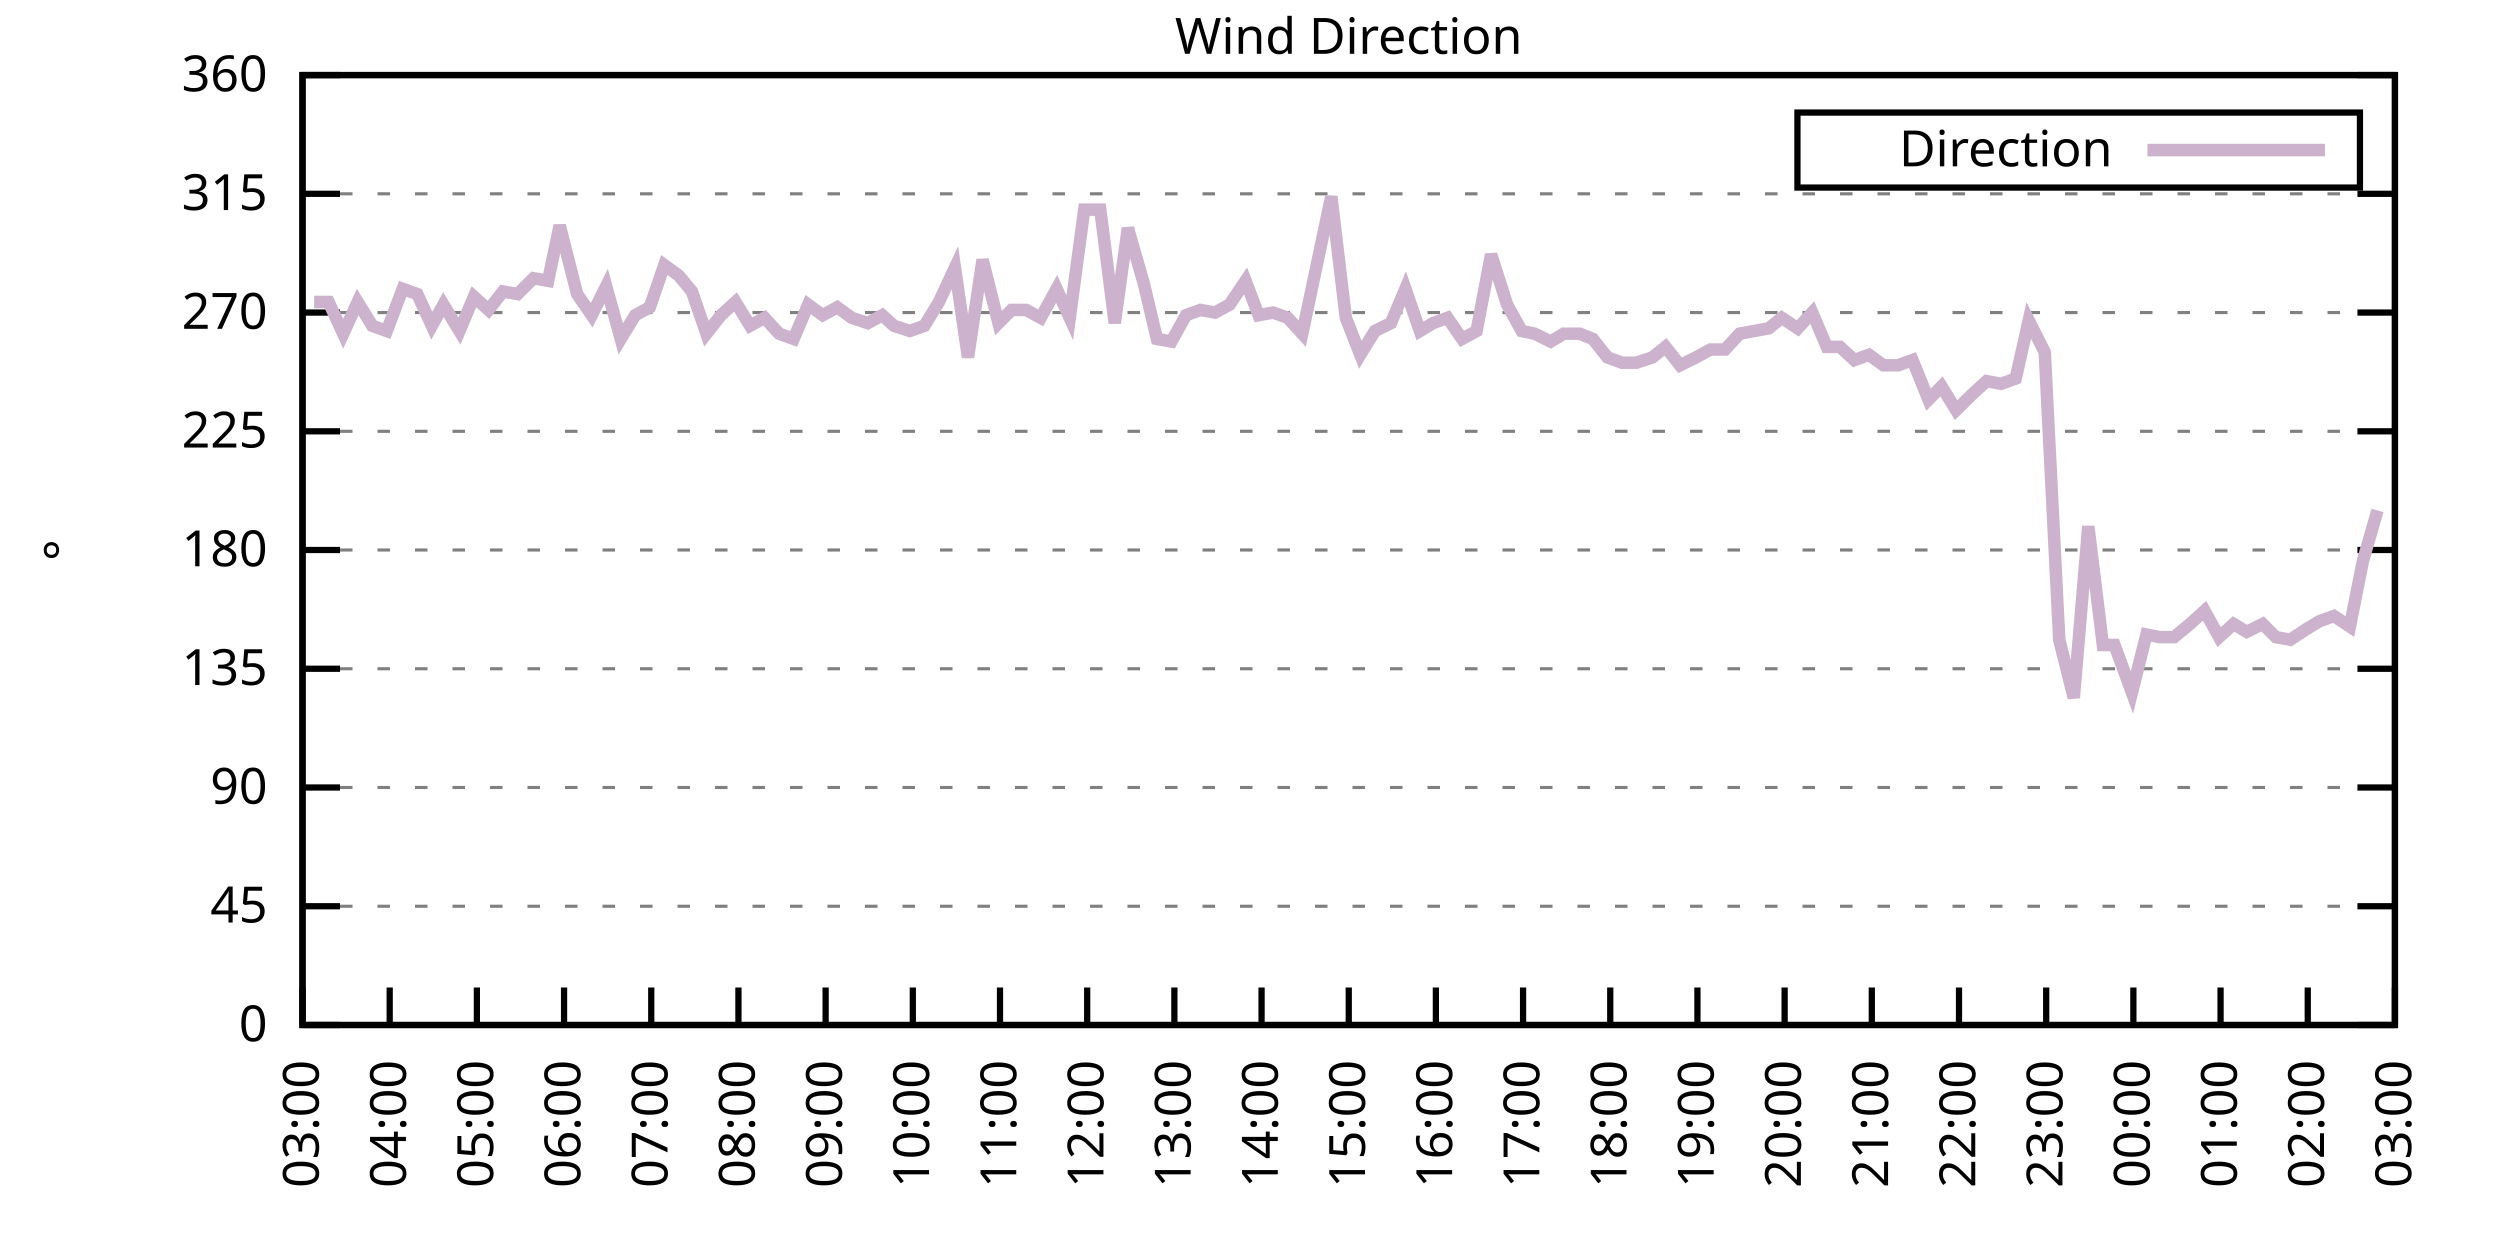
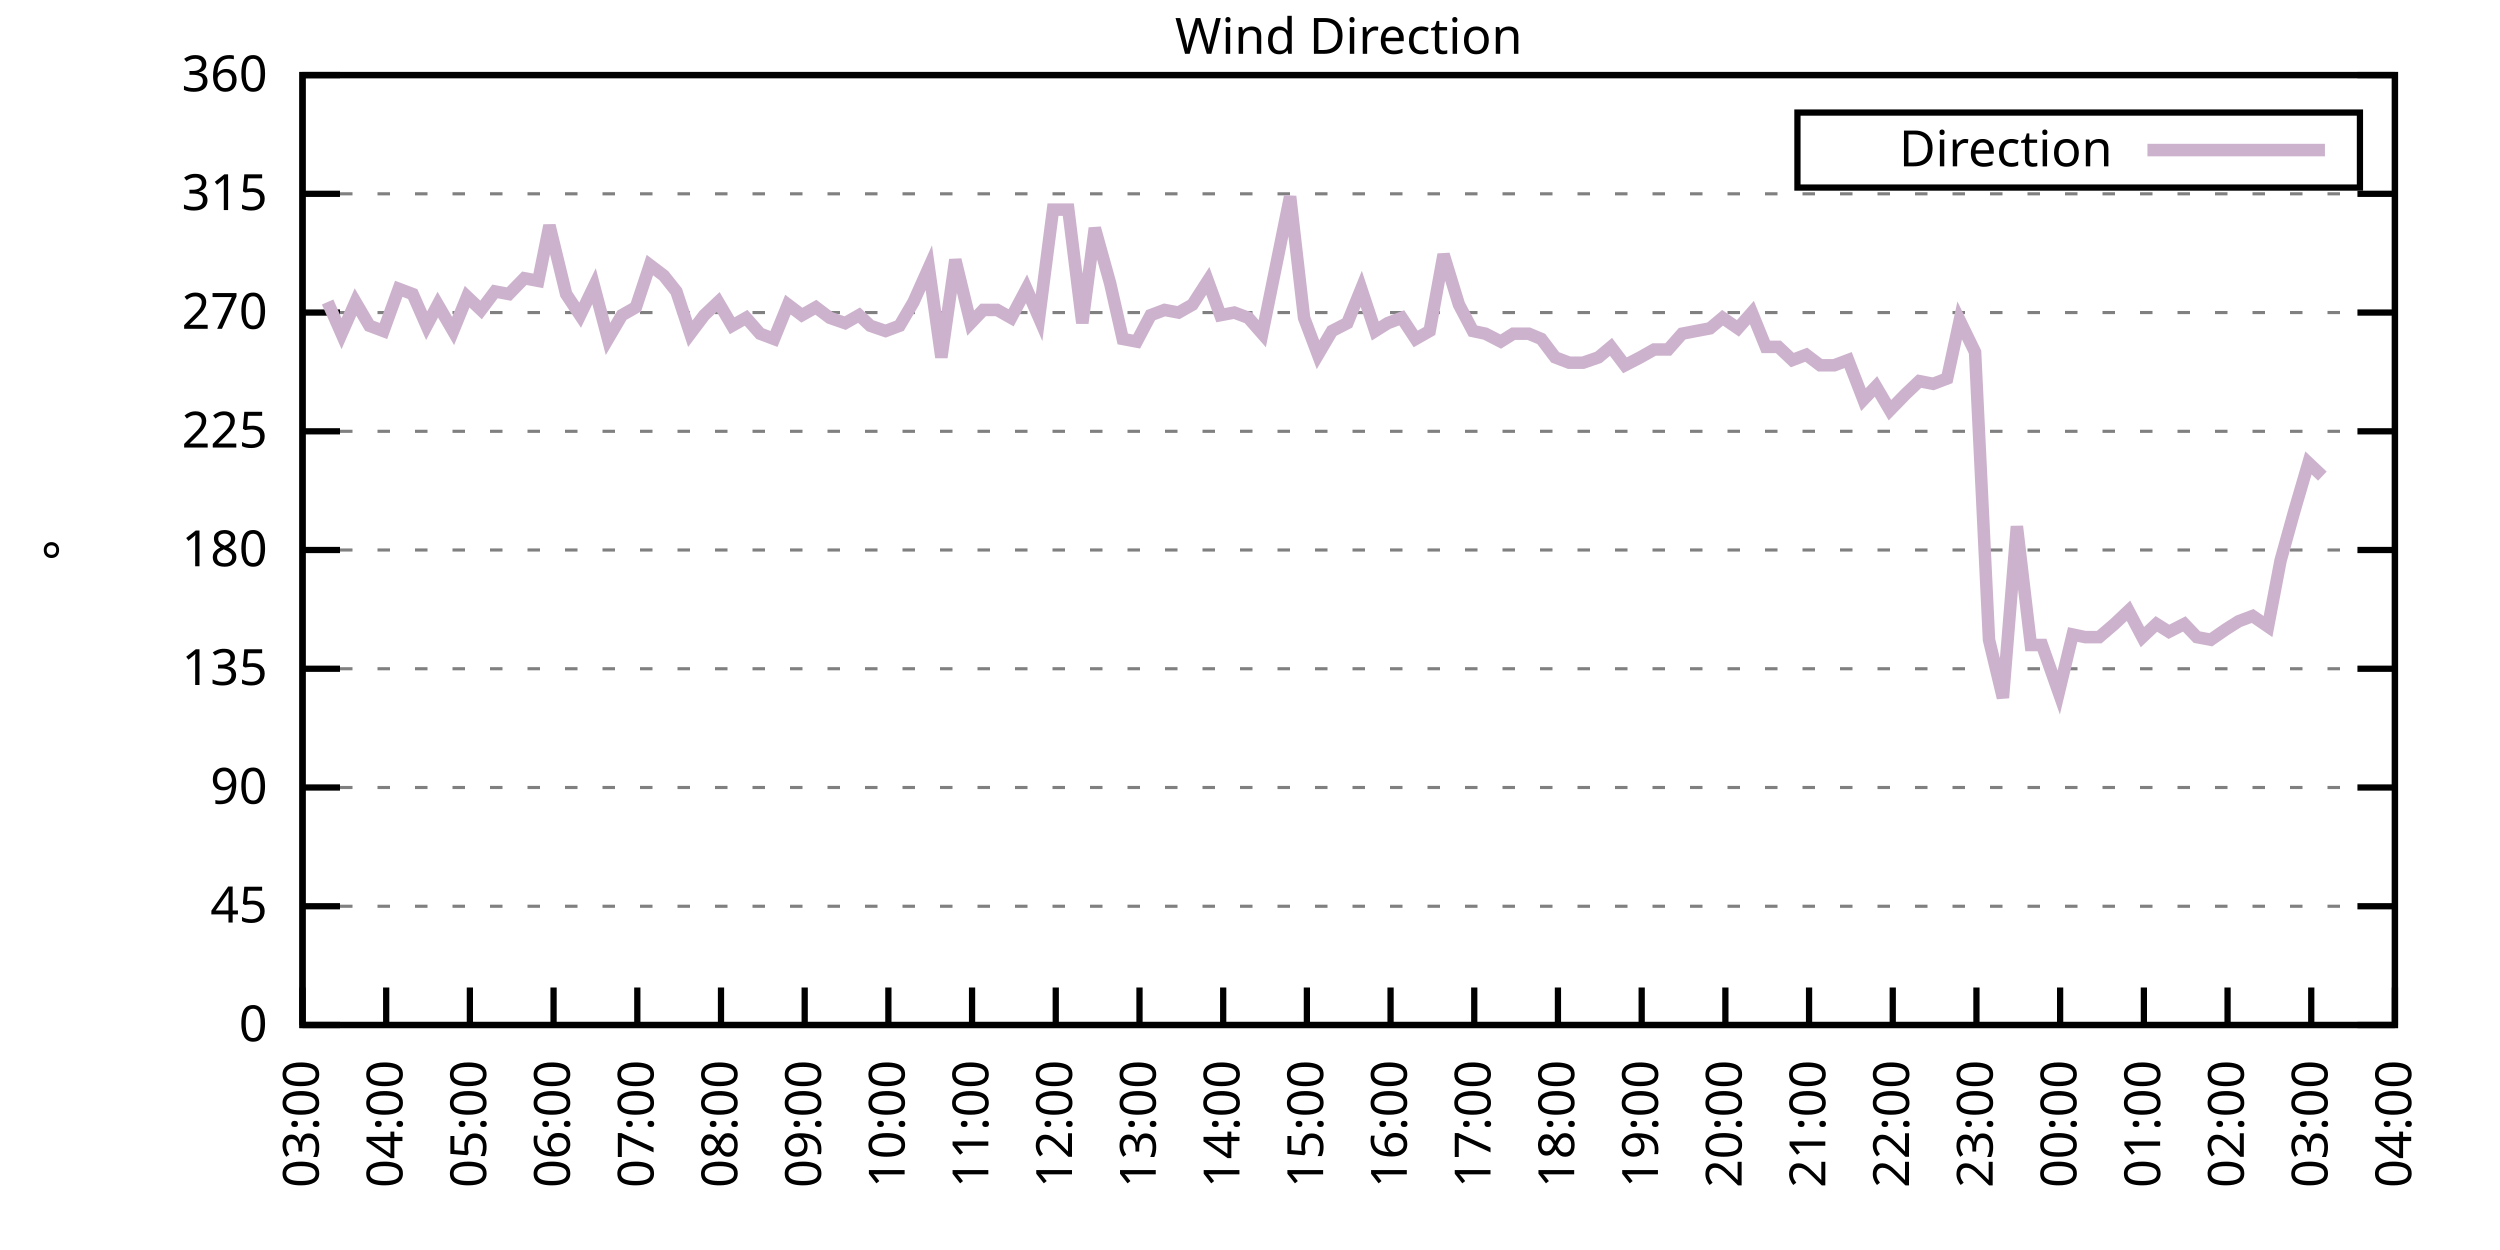
<svg xmlns="http://www.w3.org/2000/svg" xmlns:xlink="http://www.w3.org/1999/xlink" width="400" height="200" viewBox="0 0 400 200">
  <g id="gnuplot_canvas">
    <rect x="0" y="0" width="400" height="200" fill="none" />
    <defs>
      <circle id="gpDot" r="0.5" stroke-width="0.5" stroke="currentColor" />
      <path id="gpPt0" stroke-width="0.333" stroke="currentColor" d="M-1,0 h2 M0,-1 v2" />
      <path id="gpPt1" stroke-width="0.333" stroke="currentColor" d="M-1,-1 L1,1 M1,-1 L-1,1" />
      <path id="gpPt2" stroke-width="0.333" stroke="currentColor" d="M-1,0 L1,0 M0,-1 L0,1 M-1,-1 L1,1 M-1,1 L1,-1" />
      <rect id="gpPt3" stroke-width="0.333" stroke="currentColor" x="-1" y="-1" width="2" height="2" />
      <rect id="gpPt4" stroke-width="0.333" stroke="currentColor" fill="currentColor" x="-1" y="-1" width="2" height="2" />
      <circle id="gpPt5" stroke-width="0.333" stroke="currentColor" cx="0" cy="0" r="1" />
      <use xlink:href="#gpPt5" id="gpPt6" fill="currentColor" stroke="none" />
      <path id="gpPt7" stroke-width="0.333" stroke="currentColor" d="M0,-1.33 L-1.33,0.67 L1.33,0.67 z" />
      <use xlink:href="#gpPt7" id="gpPt8" fill="currentColor" stroke="none" />
      <use xlink:href="#gpPt7" id="gpPt9" stroke="currentColor" transform="rotate(180)" />
      <use xlink:href="#gpPt9" id="gpPt10" fill="currentColor" stroke="none" />
      <use xlink:href="#gpPt3" id="gpPt11" stroke="currentColor" transform="rotate(45)" />
      <use xlink:href="#gpPt11" id="gpPt12" fill="currentColor" stroke="none" />
      <path id="gpPt13" stroke-width="0.333" stroke="currentColor" d="M0,1.330 L1.265,0.411 L0.782,-1.067 L-0.782,-1.076 L-1.265,0.411 z" />
      <use xlink:href="#gpPt13" id="gpPt14" fill="currentColor" stroke="none" />
      <filter id="textbox" filterUnits="objectBoundingBox" x="0" y="0" height="1" width="1">
        <feFlood flood-color="white" flood-opacity="1" result="bgnd" />
        <feComposite in="SourceGraphic" in2="bgnd" operator="atop" />
      </filter>
      <filter id="greybox" filterUnits="objectBoundingBox" x="0" y="0" height="1" width="1">
        <feFlood flood-color="lightgrey" flood-opacity="1" result="grey" />
        <feComposite in="SourceGraphic" in2="grey" operator="atop" />
      </filter>
    </defs>
    <g fill="none" color="white" stroke="currentColor" stroke-width="1.00" stroke-linecap="butt" stroke-linejoin="miter">
</g>
    <g fill="none" color="black" stroke="currentColor" stroke-width="1.00" stroke-linecap="butt" stroke-linejoin="miter">
      <g stroke="none" shape-rendering="crispEdges">
        <polygon fill="rgb(255, 255, 255)" points="48.40,164.00 383.18,164.00 383.18,12.02 48.40,12.02 " />
      </g>
    </g>
    <g fill="none" color="black" stroke="currentColor" stroke-width="1.00" stroke-linecap="butt" stroke-linejoin="miter">
</g>
    <g fill="none" color="black" stroke="black" stroke-width="0.50" stroke-linecap="butt" stroke-linejoin="miter">
</g>
    <g fill="none" color="gray" stroke="currentColor" stroke-width="0.50" stroke-linecap="butt" stroke-linejoin="miter">
      <path stroke="gray" stroke-dasharray="2,4" class="gridline" d="M48.40,164.00 L383.19,164.00  " />
    </g>
    <g fill="none" color="gray" stroke="gray" stroke-width="1.00" stroke-linecap="butt" stroke-linejoin="miter">
</g>
    <g fill="none" color="black" stroke="currentColor" stroke-width="1.00" stroke-linecap="butt" stroke-linejoin="miter">
      <path stroke="black" d="M48.40,164.00 L54.40,164.00 M383.19,164.00 L377.19,164.00  " />
      <g transform="translate(42.80,166.60)" stroke="none" fill="black" font-family="Sans" font-size="8.00" text-anchor="end">
        <text>
          <tspan font-family="Sans"> 0</tspan>
        </text>
      </g>
    </g>
    <g fill="none" color="black" stroke="currentColor" stroke-width="1.00" stroke-linecap="butt" stroke-linejoin="miter">
</g>
    <g fill="none" color="black" stroke="black" stroke-width="0.50" stroke-linecap="butt" stroke-linejoin="miter">
</g>
    <g fill="none" color="gray" stroke="currentColor" stroke-width="0.50" stroke-linecap="butt" stroke-linejoin="miter">
      <path stroke="gray" stroke-dasharray="2,4" class="gridline" d="M48.40,145.00 L383.19,145.00  " />
    </g>
    <g fill="none" color="gray" stroke="gray" stroke-width="1.00" stroke-linecap="butt" stroke-linejoin="miter">
</g>
    <g fill="none" color="black" stroke="currentColor" stroke-width="1.00" stroke-linecap="butt" stroke-linejoin="miter">
      <path stroke="black" d="M48.40,145.00 L54.40,145.00 M383.19,145.00 L377.19,145.00  " />
      <g transform="translate(42.80,147.60)" stroke="none" fill="black" font-family="Sans" font-size="8.00" text-anchor="end">
        <text>
          <tspan font-family="Sans"> 45</tspan>
        </text>
      </g>
    </g>
    <g fill="none" color="black" stroke="currentColor" stroke-width="1.00" stroke-linecap="butt" stroke-linejoin="miter">
</g>
    <g fill="none" color="black" stroke="black" stroke-width="0.50" stroke-linecap="butt" stroke-linejoin="miter">
</g>
    <g fill="none" color="gray" stroke="currentColor" stroke-width="0.50" stroke-linecap="butt" stroke-linejoin="miter">
      <path stroke="gray" stroke-dasharray="2,4" class="gridline" d="M48.40,126.00 L383.19,126.00  " />
    </g>
    <g fill="none" color="gray" stroke="gray" stroke-width="1.00" stroke-linecap="butt" stroke-linejoin="miter">
</g>
    <g fill="none" color="black" stroke="currentColor" stroke-width="1.00" stroke-linecap="butt" stroke-linejoin="miter">
      <path stroke="black" d="M48.40,126.00 L54.40,126.00 M383.19,126.00 L377.19,126.00  " />
      <g transform="translate(42.80,128.60)" stroke="none" fill="black" font-family="Sans" font-size="8.00" text-anchor="end">
        <text>
          <tspan font-family="Sans"> 90</tspan>
        </text>
      </g>
    </g>
    <g fill="none" color="black" stroke="currentColor" stroke-width="1.00" stroke-linecap="butt" stroke-linejoin="miter">
</g>
    <g fill="none" color="black" stroke="black" stroke-width="0.50" stroke-linecap="butt" stroke-linejoin="miter">
</g>
    <g fill="none" color="gray" stroke="currentColor" stroke-width="0.50" stroke-linecap="butt" stroke-linejoin="miter">
      <path stroke="gray" stroke-dasharray="2,4" class="gridline" d="M48.40,107.00 L383.19,107.00  " />
    </g>
    <g fill="none" color="gray" stroke="gray" stroke-width="1.00" stroke-linecap="butt" stroke-linejoin="miter">
</g>
    <g fill="none" color="black" stroke="currentColor" stroke-width="1.00" stroke-linecap="butt" stroke-linejoin="miter">
      <path stroke="black" d="M48.40,107.00 L54.40,107.00 M383.19,107.00 L377.19,107.00  " />
      <g transform="translate(42.80,109.60)" stroke="none" fill="black" font-family="Sans" font-size="8.00" text-anchor="end">
        <text>
          <tspan font-family="Sans"> 135</tspan>
        </text>
      </g>
    </g>
    <g fill="none" color="black" stroke="currentColor" stroke-width="1.00" stroke-linecap="butt" stroke-linejoin="miter">
</g>
    <g fill="none" color="black" stroke="black" stroke-width="0.50" stroke-linecap="butt" stroke-linejoin="miter">
</g>
    <g fill="none" color="gray" stroke="currentColor" stroke-width="0.50" stroke-linecap="butt" stroke-linejoin="miter">
      <path stroke="gray" stroke-dasharray="2,4" class="gridline" d="M48.40,88.00 L383.19,88.00  " />
    </g>
    <g fill="none" color="gray" stroke="gray" stroke-width="1.00" stroke-linecap="butt" stroke-linejoin="miter">
</g>
    <g fill="none" color="black" stroke="currentColor" stroke-width="1.00" stroke-linecap="butt" stroke-linejoin="miter">
      <path stroke="black" d="M48.40,88.00 L54.40,88.00 M383.19,88.00 L377.19,88.00  " />
      <g transform="translate(42.80,90.60)" stroke="none" fill="black" font-family="Sans" font-size="8.00" text-anchor="end">
        <text>
          <tspan font-family="Sans"> 180</tspan>
        </text>
      </g>
    </g>
    <g fill="none" color="black" stroke="currentColor" stroke-width="1.00" stroke-linecap="butt" stroke-linejoin="miter">
</g>
    <g fill="none" color="black" stroke="black" stroke-width="0.50" stroke-linecap="butt" stroke-linejoin="miter">
</g>
    <g fill="none" color="gray" stroke="currentColor" stroke-width="0.50" stroke-linecap="butt" stroke-linejoin="miter">
      <path stroke="gray" stroke-dasharray="2,4" class="gridline" d="M48.40,69.01 L383.19,69.01  " />
    </g>
    <g fill="none" color="gray" stroke="gray" stroke-width="1.00" stroke-linecap="butt" stroke-linejoin="miter">
</g>
    <g fill="none" color="black" stroke="currentColor" stroke-width="1.00" stroke-linecap="butt" stroke-linejoin="miter">
      <path stroke="black" d="M48.40,69.01 L54.40,69.01 M383.19,69.01 L377.19,69.01  " />
      <g transform="translate(42.80,71.61)" stroke="none" fill="black" font-family="Sans" font-size="8.00" text-anchor="end">
        <text>
          <tspan font-family="Sans"> 225</tspan>
        </text>
      </g>
    </g>
    <g fill="none" color="black" stroke="currentColor" stroke-width="1.00" stroke-linecap="butt" stroke-linejoin="miter">
</g>
    <g fill="none" color="black" stroke="black" stroke-width="0.50" stroke-linecap="butt" stroke-linejoin="miter">
</g>
    <g fill="none" color="gray" stroke="currentColor" stroke-width="0.50" stroke-linecap="butt" stroke-linejoin="miter">
      <path stroke="gray" stroke-dasharray="2,4" class="gridline" d="M48.40,50.01 L383.19,50.01  " />
    </g>
    <g fill="none" color="gray" stroke="gray" stroke-width="1.00" stroke-linecap="butt" stroke-linejoin="miter">
</g>
    <g fill="none" color="black" stroke="currentColor" stroke-width="1.00" stroke-linecap="butt" stroke-linejoin="miter">
      <path stroke="black" d="M48.40,50.01 L54.40,50.01 M383.19,50.01 L377.19,50.01  " />
      <g transform="translate(42.80,52.61)" stroke="none" fill="black" font-family="Sans" font-size="8.00" text-anchor="end">
        <text>
          <tspan font-family="Sans"> 270</tspan>
        </text>
      </g>
    </g>
    <g fill="none" color="black" stroke="currentColor" stroke-width="1.00" stroke-linecap="butt" stroke-linejoin="miter">
</g>
    <g fill="none" color="black" stroke="black" stroke-width="0.50" stroke-linecap="butt" stroke-linejoin="miter">
</g>
    <g fill="none" color="gray" stroke="currentColor" stroke-width="0.50" stroke-linecap="butt" stroke-linejoin="miter">
      <path stroke="gray" stroke-dasharray="2,4" class="gridline" d="M48.40,31.01 L383.19,31.01  " />
    </g>
    <g fill="none" color="gray" stroke="gray" stroke-width="1.00" stroke-linecap="butt" stroke-linejoin="miter">
</g>
    <g fill="none" color="black" stroke="currentColor" stroke-width="1.00" stroke-linecap="butt" stroke-linejoin="miter">
      <path stroke="black" d="M48.40,31.01 L54.40,31.01 M383.19,31.01 L377.19,31.01  " />
      <g transform="translate(42.80,33.61)" stroke="none" fill="black" font-family="Sans" font-size="8.00" text-anchor="end">
        <text>
          <tspan font-family="Sans"> 315</tspan>
        </text>
      </g>
    </g>
    <g fill="none" color="black" stroke="currentColor" stroke-width="1.00" stroke-linecap="butt" stroke-linejoin="miter">
</g>
    <g fill="none" color="black" stroke="black" stroke-width="0.50" stroke-linecap="butt" stroke-linejoin="miter">
</g>
    <g fill="none" color="gray" stroke="currentColor" stroke-width="0.50" stroke-linecap="butt" stroke-linejoin="miter">
      <path stroke="gray" stroke-dasharray="2,4" class="gridline" d="M48.40,12.01 L383.19,12.01  " />
    </g>
    <g fill="none" color="gray" stroke="gray" stroke-width="1.00" stroke-linecap="butt" stroke-linejoin="miter">
</g>
    <g fill="none" color="black" stroke="currentColor" stroke-width="1.00" stroke-linecap="butt" stroke-linejoin="miter">
      <path stroke="black" d="M48.40,12.01 L54.40,12.01 M383.19,12.01 L377.19,12.01  " />
      <g transform="translate(42.80,14.61)" stroke="none" fill="black" font-family="Sans" font-size="8.00" text-anchor="end">
        <text>
          <tspan font-family="Sans"> 360</tspan>
        </text>
      </g>
    </g>
    <g fill="none" color="black" stroke="currentColor" stroke-width="1.00" stroke-linecap="butt" stroke-linejoin="miter">
      <path stroke="black" d="M48.40,164.00 L48.40,158.00  " />
      <g transform="translate(51.00,169.60) rotate(270.00)" stroke="none" fill="black" font-family="Sans" font-size="8.00" text-anchor="end">
        <text>
          <tspan font-family="Sans">03:00</tspan>
        </text>
      </g>
    </g>
    <g fill="none" color="black" stroke="currentColor" stroke-width="1.00" stroke-linecap="butt" stroke-linejoin="miter">
-       <path stroke="black" d="M62.35,164.00 L62.35,158.00  " />
-       <g transform="translate(64.95,169.60) rotate(270.00)" stroke="none" fill="black" font-family="Sans" font-size="8.00" text-anchor="end">
+       <path stroke="black" d="M61.79,164.00 L61.79,158.00  " />
+       <g transform="translate(64.39,169.60) rotate(270.00)" stroke="none" fill="black" font-family="Sans" font-size="8.00" text-anchor="end">
        <text>
          <tspan font-family="Sans">04:00</tspan>
        </text>
      </g>
    </g>
    <g fill="none" color="black" stroke="currentColor" stroke-width="1.00" stroke-linecap="butt" stroke-linejoin="miter">
-       <path stroke="black" d="M76.30,164.00 L76.30,158.00  " />
-       <g transform="translate(78.90,169.60) rotate(270.00)" stroke="none" fill="black" font-family="Sans" font-size="8.00" text-anchor="end">
+       <path stroke="black" d="M75.18,164.00 L75.18,158.00  " />
+       <g transform="translate(77.78,169.60) rotate(270.00)" stroke="none" fill="black" font-family="Sans" font-size="8.00" text-anchor="end">
        <text>
          <tspan font-family="Sans">05:00</tspan>
        </text>
      </g>
    </g>
    <g fill="none" color="black" stroke="currentColor" stroke-width="1.00" stroke-linecap="butt" stroke-linejoin="miter">
-       <path stroke="black" d="M90.25,164.00 L90.25,158.00  " />
-       <g transform="translate(92.85,169.60) rotate(270.00)" stroke="none" fill="black" font-family="Sans" font-size="8.00" text-anchor="end">
+       <path stroke="black" d="M88.57,164.00 L88.57,158.00  " />
+       <g transform="translate(91.17,169.60) rotate(270.00)" stroke="none" fill="black" font-family="Sans" font-size="8.00" text-anchor="end">
        <text>
          <tspan font-family="Sans">06:00</tspan>
        </text>
      </g>
    </g>
    <g fill="none" color="black" stroke="currentColor" stroke-width="1.00" stroke-linecap="butt" stroke-linejoin="miter">
-       <path stroke="black" d="M104.20,164.00 L104.20,158.00  " />
-       <g transform="translate(106.80,169.60) rotate(270.00)" stroke="none" fill="black" font-family="Sans" font-size="8.00" text-anchor="end">
+       <path stroke="black" d="M101.97,164.00 L101.97,158.00  " />
+       <g transform="translate(104.57,169.60) rotate(270.00)" stroke="none" fill="black" font-family="Sans" font-size="8.00" text-anchor="end">
        <text>
          <tspan font-family="Sans">07:00</tspan>
        </text>
      </g>
    </g>
    <g fill="none" color="black" stroke="currentColor" stroke-width="1.00" stroke-linecap="butt" stroke-linejoin="miter">
-       <path stroke="black" d="M118.15,164.00 L118.15,158.00  " />
-       <g transform="translate(120.75,169.60) rotate(270.00)" stroke="none" fill="black" font-family="Sans" font-size="8.00" text-anchor="end">
+       <path stroke="black" d="M115.36,164.00 L115.36,158.00  " />
+       <g transform="translate(117.96,169.60) rotate(270.00)" stroke="none" fill="black" font-family="Sans" font-size="8.00" text-anchor="end">
        <text>
          <tspan font-family="Sans">08:00</tspan>
        </text>
      </g>
    </g>
    <g fill="none" color="black" stroke="currentColor" stroke-width="1.00" stroke-linecap="butt" stroke-linejoin="miter">
-       <path stroke="black" d="M132.10,164.00 L132.10,158.00  " />
-       <g transform="translate(134.70,169.60) rotate(270.00)" stroke="none" fill="black" font-family="Sans" font-size="8.00" text-anchor="end">
+       <path stroke="black" d="M128.75,164.00 L128.75,158.00  " />
+       <g transform="translate(131.35,169.60) rotate(270.00)" stroke="none" fill="black" font-family="Sans" font-size="8.00" text-anchor="end">
        <text>
          <tspan font-family="Sans">09:00</tspan>
        </text>
      </g>
    </g>
    <g fill="none" color="black" stroke="currentColor" stroke-width="1.00" stroke-linecap="butt" stroke-linejoin="miter">
-       <path stroke="black" d="M146.05,164.00 L146.05,158.00  " />
-       <g transform="translate(148.65,169.60) rotate(270.00)" stroke="none" fill="black" font-family="Sans" font-size="8.00" text-anchor="end">
+       <path stroke="black" d="M142.14,164.00 L142.14,158.00  " />
+       <g transform="translate(144.74,169.60) rotate(270.00)" stroke="none" fill="black" font-family="Sans" font-size="8.00" text-anchor="end">
        <text>
          <tspan font-family="Sans">10:00</tspan>
        </text>
      </g>
    </g>
    <g fill="none" color="black" stroke="currentColor" stroke-width="1.00" stroke-linecap="butt" stroke-linejoin="miter">
-       <path stroke="black" d="M160.00,164.00 L160.00,158.00  " />
-       <g transform="translate(162.60,169.60) rotate(270.00)" stroke="none" fill="black" font-family="Sans" font-size="8.00" text-anchor="end">
+       <path stroke="black" d="M155.53,164.00 L155.53,158.00  " />
+       <g transform="translate(158.13,169.60) rotate(270.00)" stroke="none" fill="black" font-family="Sans" font-size="8.00" text-anchor="end">
        <text>
          <tspan font-family="Sans">11:00</tspan>
        </text>
      </g>
    </g>
    <g fill="none" color="black" stroke="currentColor" stroke-width="1.00" stroke-linecap="butt" stroke-linejoin="miter">
-       <path stroke="black" d="M173.95,164.00 L173.95,158.00  " />
-       <g transform="translate(176.55,169.60) rotate(270.00)" stroke="none" fill="black" font-family="Sans" font-size="8.00" text-anchor="end">
+       <path stroke="black" d="M168.92,164.00 L168.92,158.00  " />
+       <g transform="translate(171.52,169.60) rotate(270.00)" stroke="none" fill="black" font-family="Sans" font-size="8.00" text-anchor="end">
        <text>
          <tspan font-family="Sans">12:00</tspan>
        </text>
      </g>
    </g>
    <g fill="none" color="black" stroke="currentColor" stroke-width="1.00" stroke-linecap="butt" stroke-linejoin="miter">
-       <path stroke="black" d="M187.90,164.00 L187.90,158.00  " />
-       <g transform="translate(190.50,169.60) rotate(270.00)" stroke="none" fill="black" font-family="Sans" font-size="8.00" text-anchor="end">
+       <path stroke="black" d="M182.32,164.00 L182.32,158.00  " />
+       <g transform="translate(184.92,169.60) rotate(270.00)" stroke="none" fill="black" font-family="Sans" font-size="8.00" text-anchor="end">
        <text>
          <tspan font-family="Sans">13:00</tspan>
        </text>
      </g>
    </g>
    <g fill="none" color="black" stroke="currentColor" stroke-width="1.00" stroke-linecap="butt" stroke-linejoin="miter">
-       <path stroke="black" d="M201.85,164.00 L201.85,158.00  " />
-       <g transform="translate(204.45,169.60) rotate(270.00)" stroke="none" fill="black" font-family="Sans" font-size="8.00" text-anchor="end">
+       <path stroke="black" d="M195.71,164.00 L195.71,158.00  " />
+       <g transform="translate(198.31,169.60) rotate(270.00)" stroke="none" fill="black" font-family="Sans" font-size="8.00" text-anchor="end">
        <text>
          <tspan font-family="Sans">14:00</tspan>
        </text>
      </g>
    </g>
    <g fill="none" color="black" stroke="currentColor" stroke-width="1.00" stroke-linecap="butt" stroke-linejoin="miter">
-       <path stroke="black" d="M215.80,164.00 L215.80,158.00  " />
-       <g transform="translate(218.40,169.60) rotate(270.00)" stroke="none" fill="black" font-family="Sans" font-size="8.00" text-anchor="end">
+       <path stroke="black" d="M209.10,164.00 L209.10,158.00  " />
+       <g transform="translate(211.70,169.60) rotate(270.00)" stroke="none" fill="black" font-family="Sans" font-size="8.00" text-anchor="end">
        <text>
          <tspan font-family="Sans">15:00</tspan>
        </text>
      </g>
    </g>
    <g fill="none" color="black" stroke="currentColor" stroke-width="1.00" stroke-linecap="butt" stroke-linejoin="miter">
-       <path stroke="black" d="M229.74,164.00 L229.74,158.00  " />
-       <g transform="translate(232.34,169.60) rotate(270.00)" stroke="none" fill="black" font-family="Sans" font-size="8.00" text-anchor="end">
+       <path stroke="black" d="M222.49,164.00 L222.49,158.00  " />
+       <g transform="translate(225.09,169.60) rotate(270.00)" stroke="none" fill="black" font-family="Sans" font-size="8.00" text-anchor="end">
        <text>
          <tspan font-family="Sans">16:00</tspan>
        </text>
      </g>
    </g>
    <g fill="none" color="black" stroke="currentColor" stroke-width="1.00" stroke-linecap="butt" stroke-linejoin="miter">
-       <path stroke="black" d="M243.69,164.00 L243.69,158.00  " />
-       <g transform="translate(246.29,169.60) rotate(270.00)" stroke="none" fill="black" font-family="Sans" font-size="8.00" text-anchor="end">
+       <path stroke="black" d="M235.88,164.00 L235.88,158.00  " />
+       <g transform="translate(238.48,169.60) rotate(270.00)" stroke="none" fill="black" font-family="Sans" font-size="8.00" text-anchor="end">
        <text>
          <tspan font-family="Sans">17:00</tspan>
        </text>
      </g>
    </g>
    <g fill="none" color="black" stroke="currentColor" stroke-width="1.00" stroke-linecap="butt" stroke-linejoin="miter">
-       <path stroke="black" d="M257.64,164.00 L257.64,158.00  " />
-       <g transform="translate(260.24,169.60) rotate(270.00)" stroke="none" fill="black" font-family="Sans" font-size="8.00" text-anchor="end">
+       <path stroke="black" d="M249.27,164.00 L249.27,158.00  " />
+       <g transform="translate(251.87,169.60) rotate(270.00)" stroke="none" fill="black" font-family="Sans" font-size="8.00" text-anchor="end">
        <text>
          <tspan font-family="Sans">18:00</tspan>
        </text>
      </g>
    </g>
    <g fill="none" color="black" stroke="currentColor" stroke-width="1.00" stroke-linecap="butt" stroke-linejoin="miter">
-       <path stroke="black" d="M271.59,164.00 L271.59,158.00  " />
-       <g transform="translate(274.19,169.60) rotate(270.00)" stroke="none" fill="black" font-family="Sans" font-size="8.00" text-anchor="end">
+       <path stroke="black" d="M262.67,164.00 L262.67,158.00  " />
+       <g transform="translate(265.27,169.60) rotate(270.00)" stroke="none" fill="black" font-family="Sans" font-size="8.00" text-anchor="end">
        <text>
          <tspan font-family="Sans">19:00</tspan>
        </text>
      </g>
    </g>
    <g fill="none" color="black" stroke="currentColor" stroke-width="1.00" stroke-linecap="butt" stroke-linejoin="miter">
-       <path stroke="black" d="M285.54,164.00 L285.54,158.00  " />
-       <g transform="translate(288.14,169.60) rotate(270.00)" stroke="none" fill="black" font-family="Sans" font-size="8.00" text-anchor="end">
+       <path stroke="black" d="M276.06,164.00 L276.06,158.00  " />
+       <g transform="translate(278.66,169.60) rotate(270.00)" stroke="none" fill="black" font-family="Sans" font-size="8.00" text-anchor="end">
        <text>
          <tspan font-family="Sans">20:00</tspan>
        </text>
      </g>
    </g>
    <g fill="none" color="black" stroke="currentColor" stroke-width="1.00" stroke-linecap="butt" stroke-linejoin="miter">
-       <path stroke="black" d="M299.49,164.00 L299.49,158.00  " />
-       <g transform="translate(302.09,169.60) rotate(270.00)" stroke="none" fill="black" font-family="Sans" font-size="8.00" text-anchor="end">
+       <path stroke="black" d="M289.45,164.00 L289.45,158.00  " />
+       <g transform="translate(292.05,169.60) rotate(270.00)" stroke="none" fill="black" font-family="Sans" font-size="8.00" text-anchor="end">
        <text>
          <tspan font-family="Sans">21:00</tspan>
        </text>
      </g>
    </g>
    <g fill="none" color="black" stroke="currentColor" stroke-width="1.00" stroke-linecap="butt" stroke-linejoin="miter">
-       <path stroke="black" d="M313.44,164.00 L313.44,158.00  " />
-       <g transform="translate(316.04,169.60) rotate(270.00)" stroke="none" fill="black" font-family="Sans" font-size="8.00" text-anchor="end">
+       <path stroke="black" d="M302.84,164.00 L302.84,158.00  " />
+       <g transform="translate(305.44,169.60) rotate(270.00)" stroke="none" fill="black" font-family="Sans" font-size="8.00" text-anchor="end">
        <text>
          <tspan font-family="Sans">22:00</tspan>
        </text>
      </g>
    </g>
    <g fill="none" color="black" stroke="currentColor" stroke-width="1.00" stroke-linecap="butt" stroke-linejoin="miter">
-       <path stroke="black" d="M327.39,164.00 L327.39,158.00  " />
-       <g transform="translate(329.99,169.60) rotate(270.00)" stroke="none" fill="black" font-family="Sans" font-size="8.00" text-anchor="end">
+       <path stroke="black" d="M316.23,164.00 L316.23,158.00  " />
+       <g transform="translate(318.83,169.60) rotate(270.00)" stroke="none" fill="black" font-family="Sans" font-size="8.00" text-anchor="end">
        <text>
          <tspan font-family="Sans">23:00</tspan>
        </text>
      </g>
    </g>
    <g fill="none" color="black" stroke="currentColor" stroke-width="1.00" stroke-linecap="butt" stroke-linejoin="miter">
-       <path stroke="black" d="M341.34,164.00 L341.34,158.00  " />
-       <g transform="translate(343.94,169.60) rotate(270.00)" stroke="none" fill="black" font-family="Sans" font-size="8.00" text-anchor="end">
+       <path stroke="black" d="M329.62,164.00 L329.62,158.00  " />
+       <g transform="translate(332.22,169.60) rotate(270.00)" stroke="none" fill="black" font-family="Sans" font-size="8.00" text-anchor="end">
        <text>
          <tspan font-family="Sans">00:00</tspan>
        </text>
      </g>
    </g>
    <g fill="none" color="black" stroke="currentColor" stroke-width="1.00" stroke-linecap="butt" stroke-linejoin="miter">
-       <path stroke="black" d="M355.29,164.00 L355.29,158.00  " />
-       <g transform="translate(357.89,169.60) rotate(270.00)" stroke="none" fill="black" font-family="Sans" font-size="8.00" text-anchor="end">
+       <path stroke="black" d="M343.02,164.00 L343.02,158.00  " />
+       <g transform="translate(345.62,169.60) rotate(270.00)" stroke="none" fill="black" font-family="Sans" font-size="8.00" text-anchor="end">
        <text>
          <tspan font-family="Sans">01:00</tspan>
        </text>
      </g>
    </g>
    <g fill="none" color="black" stroke="currentColor" stroke-width="1.00" stroke-linecap="butt" stroke-linejoin="miter">
-       <path stroke="black" d="M369.24,164.00 L369.24,158.00  " />
-       <g transform="translate(371.84,169.60) rotate(270.00)" stroke="none" fill="black" font-family="Sans" font-size="8.00" text-anchor="end">
+       <path stroke="black" d="M356.41,164.00 L356.41,158.00  " />
+       <g transform="translate(359.01,169.60) rotate(270.00)" stroke="none" fill="black" font-family="Sans" font-size="8.00" text-anchor="end">
        <text>
          <tspan font-family="Sans">02:00</tspan>
+         </text>
+       </g>
+     </g>
+     <g fill="none" color="black" stroke="currentColor" stroke-width="1.00" stroke-linecap="butt" stroke-linejoin="miter">
+       <path stroke="black" d="M369.80,164.00 L369.80,158.00  " />
+       <g transform="translate(372.40,169.60) rotate(270.00)" stroke="none" fill="black" font-family="Sans" font-size="8.00" text-anchor="end">
+         <text>
+           <tspan font-family="Sans">03:00</tspan>
        </text>
      </g>
    </g>
    <g fill="none" color="black" stroke="currentColor" stroke-width="1.00" stroke-linecap="butt" stroke-linejoin="miter">
      <path stroke="black" d="M383.19,164.00 L383.19,158.00  " />
      <g transform="translate(385.79,169.60) rotate(270.00)" stroke="none" fill="black" font-family="Sans" font-size="8.00" text-anchor="end">
        <text>
-           <tspan font-family="Sans">03:00</tspan>
+           <tspan font-family="Sans">04:00</tspan>
        </text>
      </g>
    </g>
    <g fill="none" color="black" stroke="currentColor" stroke-width="1.00" stroke-linecap="butt" stroke-linejoin="miter">
</g>
    <g fill="none" color="black" stroke="currentColor" stroke-width="1.00" stroke-linecap="butt" stroke-linejoin="miter">
      <path stroke="black" d="M48.40,12.01 L48.40,164.00 L383.19,164.00 L383.19,12.01 L48.40,12.01 Z  " />
    </g>
    <g fill="none" color="black" stroke="currentColor" stroke-width="1.00" stroke-linecap="butt" stroke-linejoin="miter">
</g>
    <g fill="none" color="black" stroke="currentColor" stroke-width="1.00" stroke-linecap="butt" stroke-linejoin="miter">
      <path stroke="black" d="M287.59,30.01 L287.59,18.01 L377.59,18.01 L377.59,30.01 L287.59,30.01 Z  " />
    </g>
    <g id="Wind_direction_plot_1">
      <g fill="none" color="white" stroke="black" stroke-width="2.00" stroke-linecap="butt" stroke-linejoin="miter">
</g>
      <g fill="none" color="black" stroke="currentColor" stroke-width="2.00" stroke-linecap="butt" stroke-linejoin="miter">
        <g transform="translate(337.99,26.61)" stroke="none" fill="black" font-family="Sans" font-size="8.00" text-anchor="end">
          <text>
            <tspan font-family="Sans">Direction</tspan>
          </text>
        </g>
      </g>
      <g fill="none" color="black" stroke="currentColor" stroke-width="2.00" stroke-linecap="butt" stroke-linejoin="miter">
-         <path stroke="rgb(204, 178, 204)" d="M343.59,24.01 L371.99,24.01 M50.26,48.32 L52.58,48.32 L54.91,53.39 L57.23,48.32 L59.56,52.12 L61.88,52.96   L64.44,46.21 L66.77,47.05 L69.09,52.12 L70.95,48.74 L73.51,52.96 L75.83,47.47 L78.16,49.59 L80.48,46.63   L82.81,47.05 L85.37,44.52 L87.69,44.94 L89.55,36.08 L92.34,47.05 L94.67,50.43 L96.99,45.79 L99.32,54.23   L101.64,50.43 L103.97,49.16 L106.29,42.41 L108.62,44.10 L110.71,46.63 L113.03,53.39 L115.36,50.43 L117.68,48.32   L120.01,52.12 L122.33,50.85 L124.66,53.39 L126.98,54.23 L129.31,48.74 L131.63,50.43 L133.96,49.16 L136.28,50.85   L138.84,51.70 L141.16,50.43 L143.02,52.12 L145.58,52.96 L147.91,52.12 L150.23,48.32 L152.79,42.83 L154.88,57.18   L157.21,41.56 L159.76,51.70 L161.86,49.59 L164.18,49.59 L166.51,50.85 L169.06,46.21 L171.16,50.85 L173.48,33.54   L176.04,33.54 L178.36,51.70 L180.46,36.50 L183.01,45.36 L185.11,54.23 L187.43,54.65 L189.76,50.43 L192.08,49.59   L194.41,50.01 L196.73,48.74 L199.29,44.94 L201.38,50.43 L203.71,50.01 L206.03,50.85 L208.36,53.39 L210.68,42.41   L213.01,31.43 L215.33,50.85 L217.65,56.76 L219.98,52.96 L222.54,51.70 L224.86,46.21 L227.19,52.96 L229.28,51.70   L231.60,50.85 L233.93,54.23 L236.25,52.96 L238.58,40.72 L241.14,48.74 L243.46,52.96 L245.55,53.39 L248.11,54.65   L250.20,53.39 L252.76,53.39 L254.85,54.23 L257.18,57.18 L259.50,58.03 L261.83,58.03 L264.39,57.18 L266.48,55.50   L268.80,58.45 L271.36,57.18 L273.69,55.92 L276.01,55.92 L278.34,53.39 L280.66,52.96 L282.99,52.54 L285.08,50.85   L287.64,52.54 L289.96,50.01 L292.29,55.50 L294.38,55.50 L296.70,57.61 L299.03,56.76 L301.35,58.45 L303.68,58.45   L306.00,57.61 L308.56,63.94 L310.65,61.83 L312.98,65.63 L315.53,63.10 L317.86,60.98 L320.18,61.41 L322.51,60.56   L324.60,51.27 L327.16,56.34 L329.48,102.36 L331.81,111.65 L334.13,84.21 L336.46,103.20 L338.32,103.20 L341.11,110.80   L343.43,101.52 L345.53,101.94 L347.85,101.94 L350.41,99.83 L352.73,97.72 L355.06,101.94 L357.38,99.83 L359.48,101.09   L362.03,99.83 L364.13,101.94 L366.45,102.36 L369.01,100.67 L371.10,99.40 L373.43,98.56 L375.98,100.25 L378.08,89.69   L380.40,81.67  " />
+         <path stroke="rgb(204, 178, 204)" d="M343.59,24.01 L371.99,24.01 M52.42,48.32 L54.65,53.39 L56.88,48.32 L59.11,52.12 L61.35,52.96 L63.80,46.21   L66.03,47.05 L68.26,52.12 L70.05,48.74 L72.50,52.96 L74.74,47.47 L76.97,49.59 L79.20,46.63 L81.43,47.05   L83.89,44.52 L86.12,44.94 L87.91,36.08 L90.58,47.05 L92.82,50.43 L95.05,45.79 L97.28,54.23 L99.51,50.43   L101.74,49.16 L103.98,42.41 L106.21,44.10 L108.22,46.63 L110.45,53.39 L112.68,50.43 L114.91,48.32 L117.14,52.12   L119.38,50.85 L121.61,53.39 L123.84,54.23 L126.07,48.74 L128.30,50.43 L130.54,49.16 L132.77,50.85 L135.22,51.70   L137.45,50.43 L139.24,52.12 L141.69,52.96 L143.93,52.12 L146.16,48.32 L148.61,42.83 L150.62,57.18 L152.85,41.56   L155.31,51.70 L157.32,49.59 L159.55,49.59 L161.78,50.85 L164.24,46.21 L166.25,50.85 L168.48,33.54 L170.93,33.54   L173.17,51.70 L175.17,36.50 L177.63,45.36 L179.64,54.23 L181.87,54.65 L184.10,50.43 L186.33,49.59 L188.57,50.01   L190.80,48.74 L193.25,44.94 L195.26,50.43 L197.49,50.01 L199.73,50.85 L201.96,53.39 L204.19,42.41 L206.42,31.43   L208.65,50.85 L210.88,56.76 L213.12,52.96 L215.57,51.70 L217.80,46.21 L220.04,52.96 L222.04,51.70 L224.28,50.85   L226.51,54.23 L228.74,52.96 L230.97,40.72 L233.43,48.74 L235.66,52.96 L237.67,53.39 L240.12,54.65 L242.13,53.39   L244.59,53.39 L246.60,54.23 L248.83,57.18 L251.06,58.03 L253.29,58.03 L255.75,57.18 L257.76,55.50 L259.99,58.45   L262.44,57.18 L264.67,55.92 L266.91,55.92 L269.14,53.39 L271.37,52.96 L273.60,52.54 L275.61,50.85 L278.07,52.54   L280.30,50.01 L282.53,55.50 L284.54,55.50 L286.77,57.61 L289.00,56.76 L291.23,58.45 L293.47,58.45 L295.70,57.61   L298.15,63.94 L300.16,61.83 L302.39,65.63 L304.85,63.10 L307.08,60.98 L309.31,61.41 L311.54,60.56 L313.55,51.27   L316.01,56.34 L318.24,102.36 L320.47,111.65 L322.70,84.21 L324.94,103.20 L326.72,103.20 L329.40,110.80 L331.63,101.52   L333.64,101.94 L335.87,101.94 L338.33,99.83 L340.56,97.72 L342.79,101.94 L345.02,99.83 L347.03,101.09 L349.49,99.83   L351.50,101.94 L353.73,102.36 L356.18,100.67 L358.19,99.40 L360.42,98.56 L362.88,100.25 L364.89,89.69 L367.12,81.67   L369.35,74.07 L371.58,76.18  " />
      </g>
    </g>
    <g fill="none" color="black" stroke="currentColor" stroke-width="2.00" stroke-linecap="butt" stroke-linejoin="miter">
</g>
    <g fill="none" color="black" stroke="black" stroke-width="1.00" stroke-linecap="butt" stroke-linejoin="miter">
</g>
    <g fill="none" color="black" stroke="currentColor" stroke-width="1.00" stroke-linecap="butt" stroke-linejoin="miter">
      <path stroke="black" d="M48.40,12.01 L48.40,164.00 L383.19,164.00 L383.19,12.01 L48.40,12.01 Z  " />
      <g transform="translate(12.80,88.01) rotate(270.00)" stroke="none" fill="black" font-family="Sans" font-size="8.00" text-anchor="middle">
        <text>
          <tspan font-family="Sans">°</tspan>
        </text>
      </g>
    </g>
    <g fill="none" color="black" stroke="currentColor" stroke-width="1.00" stroke-linecap="butt" stroke-linejoin="miter">
</g>
    <g fill="none" color="black" stroke="currentColor" stroke-width="1.00" stroke-linecap="butt" stroke-linejoin="miter">
      <g transform="translate(215.79,8.61)" stroke="none" fill="black" font-family="Sans" font-size="8.00" text-anchor="middle">
        <text>
          <tspan font-family="Sans">Wind Direction</tspan>
        </text>
      </g>
    </g>
    <g fill="none" color="black" stroke="currentColor" stroke-width="1.00" stroke-linecap="butt" stroke-linejoin="miter">
</g>
  </g>
</svg>
